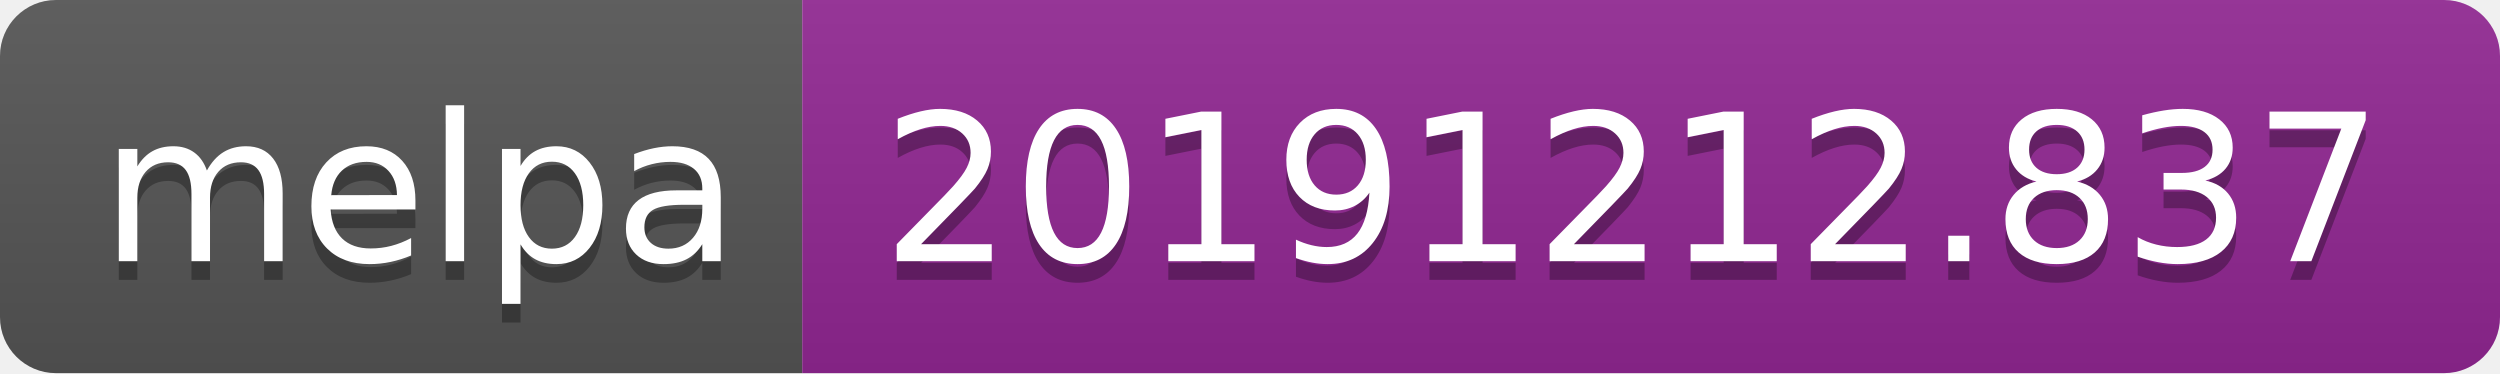
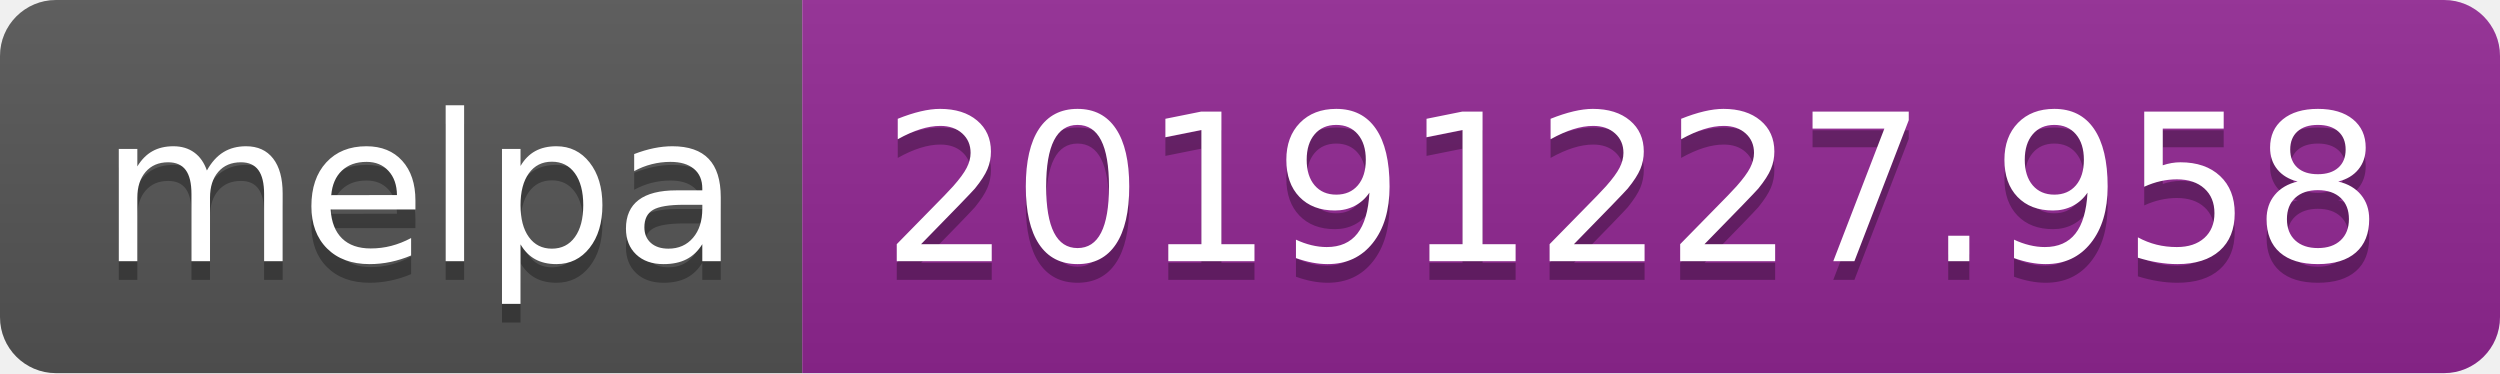
<svg xmlns="http://www.w3.org/2000/svg" width="134" height="20">
  <linearGradient id="b" x2="0" y2="100%">
    <stop offset="0" stop-color="#bbb" stop-opacity=".1" />
    <stop offset="1" stop-opacity=".1" />
  </linearGradient>
  <clipPath id="a">
    <rect width="134" height="20" rx="3" fill="#fff" />
  </clipPath>
  <g clip-path="url(#a)">
    <path fill="#555" d="M0 0h43v20H0z" />
    <path fill="#922793" d="M43 0h91v20H43z" />
    <path fill="url(#b)" d="M0 0h134v20H0z" />
  </g>
  <g fill="#fff" text-anchor="middle" font-family="DejaVu Sans,Verdana,Geneva,sans-serif" font-size="110">
    <text x="225" y="150" fill="#010101" fill-opacity=".3" transform="scale(.1)" textLength="330">melpa</text>
    <text x="225" y="140" transform="scale(.1)" textLength="330">melpa</text>
-     <text x="875" y="150" fill="#010101" fill-opacity=".3" transform="scale(.1)" textLength="810">20191212.837</text>
-     <text x="875" y="140" transform="scale(.1)" textLength="810">20191212.837</text>
+     <text x="875" y="150" fill="#010101" fill-opacity=".3" transform="scale(.1)" textLength="810">20191227.958</text>
+     <text x="875" y="140" transform="scale(.1)" textLength="810">20191227.958</text>
  </g>
</svg>
